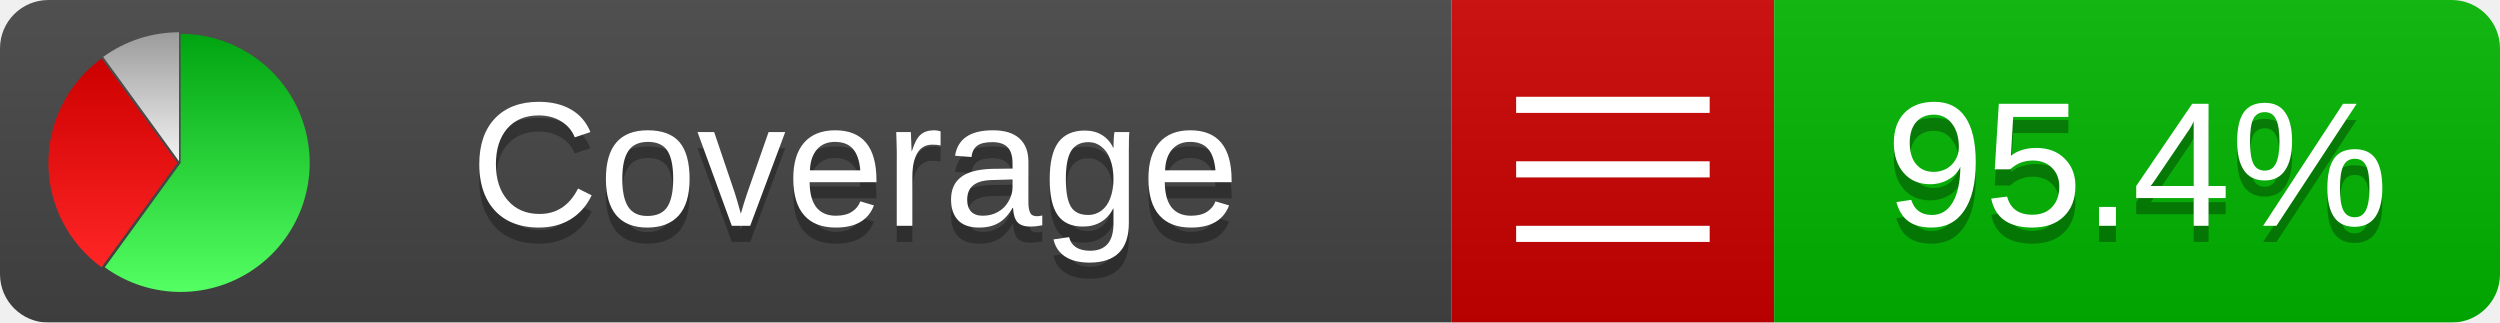
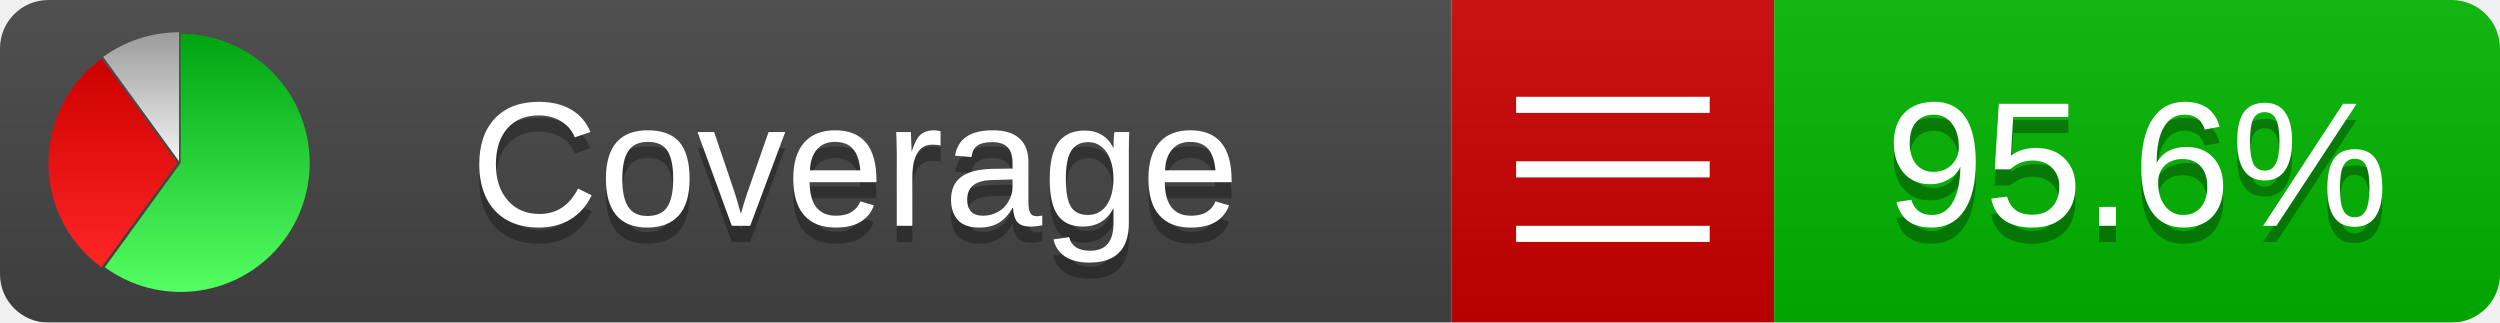
<svg xmlns="http://www.w3.org/2000/svg" xmlns:xlink="http://www.w3.org/1999/xlink" width="155" height="20">
  <style type="text/css">
          
            @keyframes fadeout {
              0 % { visibility: visible; opacity: 1; }
              40% { visibility: visible; opacity: 1; }
              50% { visibility: hidden; opacity: 0; }
              90% { visibility: hidden; opacity: 0; }
              100% { visibility: visible; opacity: 1; }
            }
            @keyframes fadein {
              0% { visibility: hidden; opacity: 0; }
              40% { visibility: hidden; opacity: 0; }
              50% { visibility: visible; opacity: 1; }
              90% { visibility: visible; opacity: 1; }
              100% { visibility: hidden; opacity: 0; }
            }
            .linecoverage {
                animation-duration: 10s;
                animation-name: fadeout;
                animation-iteration-count: infinite;
            }
            .branchcoverage {
                animation-duration: 10s;
                animation-name: fadein;
                animation-iteration-count: infinite;
            }
          
    </style>
  <defs>
    <linearGradient id="gradient" x2="0" y2="100%">
      <stop offset="0" stop-color="#bbb" stop-opacity=".1" />
      <stop offset="1" stop-opacity=".1" />
    </linearGradient>
    <linearGradient id="green" x2="0" y2="100%">
      <stop offset="0" stop-color="#00A410" />
      <stop offset="1" stop-color="#53FF63" />
    </linearGradient>
    <linearGradient id="red" x2="0" y2="100%">
      <stop offset="0" stop-color="#C00" />
      <stop offset="1" stop-color="#FF2525" />
    </linearGradient>
    <linearGradient id="gray" x2="0" y2="100%">
      <stop offset="0" stop-color="#9B9B9B" />
      <stop offset="1" stop-color="#F3F3F3" />
    </linearGradient>
    <mask id="mask">
      <rect width="155" height="20" rx="3" fill="#fff" />
    </mask>
    <g id="icon">
      <path style="fill:url(#green);" d="M205,202.5 l0,-200 a200,200 0 1,1 -117.558,361.803 z" />
      <path style="fill:url(#red);" d="M200,202.5 l-117.558,161.803 a200,200 0 0,1 0,-323.607 z" />
      <path style="fill:url(#gray);" d="M202.5,200 l-117.558,-161.803 a200,200 0 0,1 117.558,-38.196 z" />
    </g>
  </defs>
  <g mask="url(#mask)">
    <rect x="0" y="0" width="90" height="20" fill="#444" />
    <rect x="90" y="0" width="20" height="20" fill="#c00" />
    <rect x="110" y="0" width="45" height="20" fill="#00B600" />
    <rect x="0" y="0" width="155" height="20" fill="url(#gradient)" />
  </g>
  <g>
    <path class="" stroke="#fff" d="M94 6.5 h12 M94 10.5 h12 M94 14.5 h12" />
  </g>
  <g fill="#fff" text-anchor="middle" font-family="Verdana,Arial,Geneva,sans-serif" font-size="11">
    <a xlink:href="https://github.com/danielpalme/ReportGenerator" target="_top">
      <use xlink:href="#icon" transform="translate(3,2) scale(.04)" />
    </a>
    <text x="53" y="15" fill="#010101" fill-opacity=".3">Coverage</text>
    <text x="53" y="14" fill="#fff">Coverage</text>
-     <text class="" x="132.5" y="15" fill="#010101" fill-opacity=".3">95.4%</text>
-     <text class="" x="132.5" y="14">95.4%</text>
+     <text class="" x="132.5" y="15" fill="#010101" fill-opacity=".3">95.6%</text>
+     <text class="" x="132.5" y="14">95.6%</text>
  </g>
  <g>
    <rect class="" x="90" y="0" width="65" height="20" fill-opacity="0" />
  </g>
</svg>
